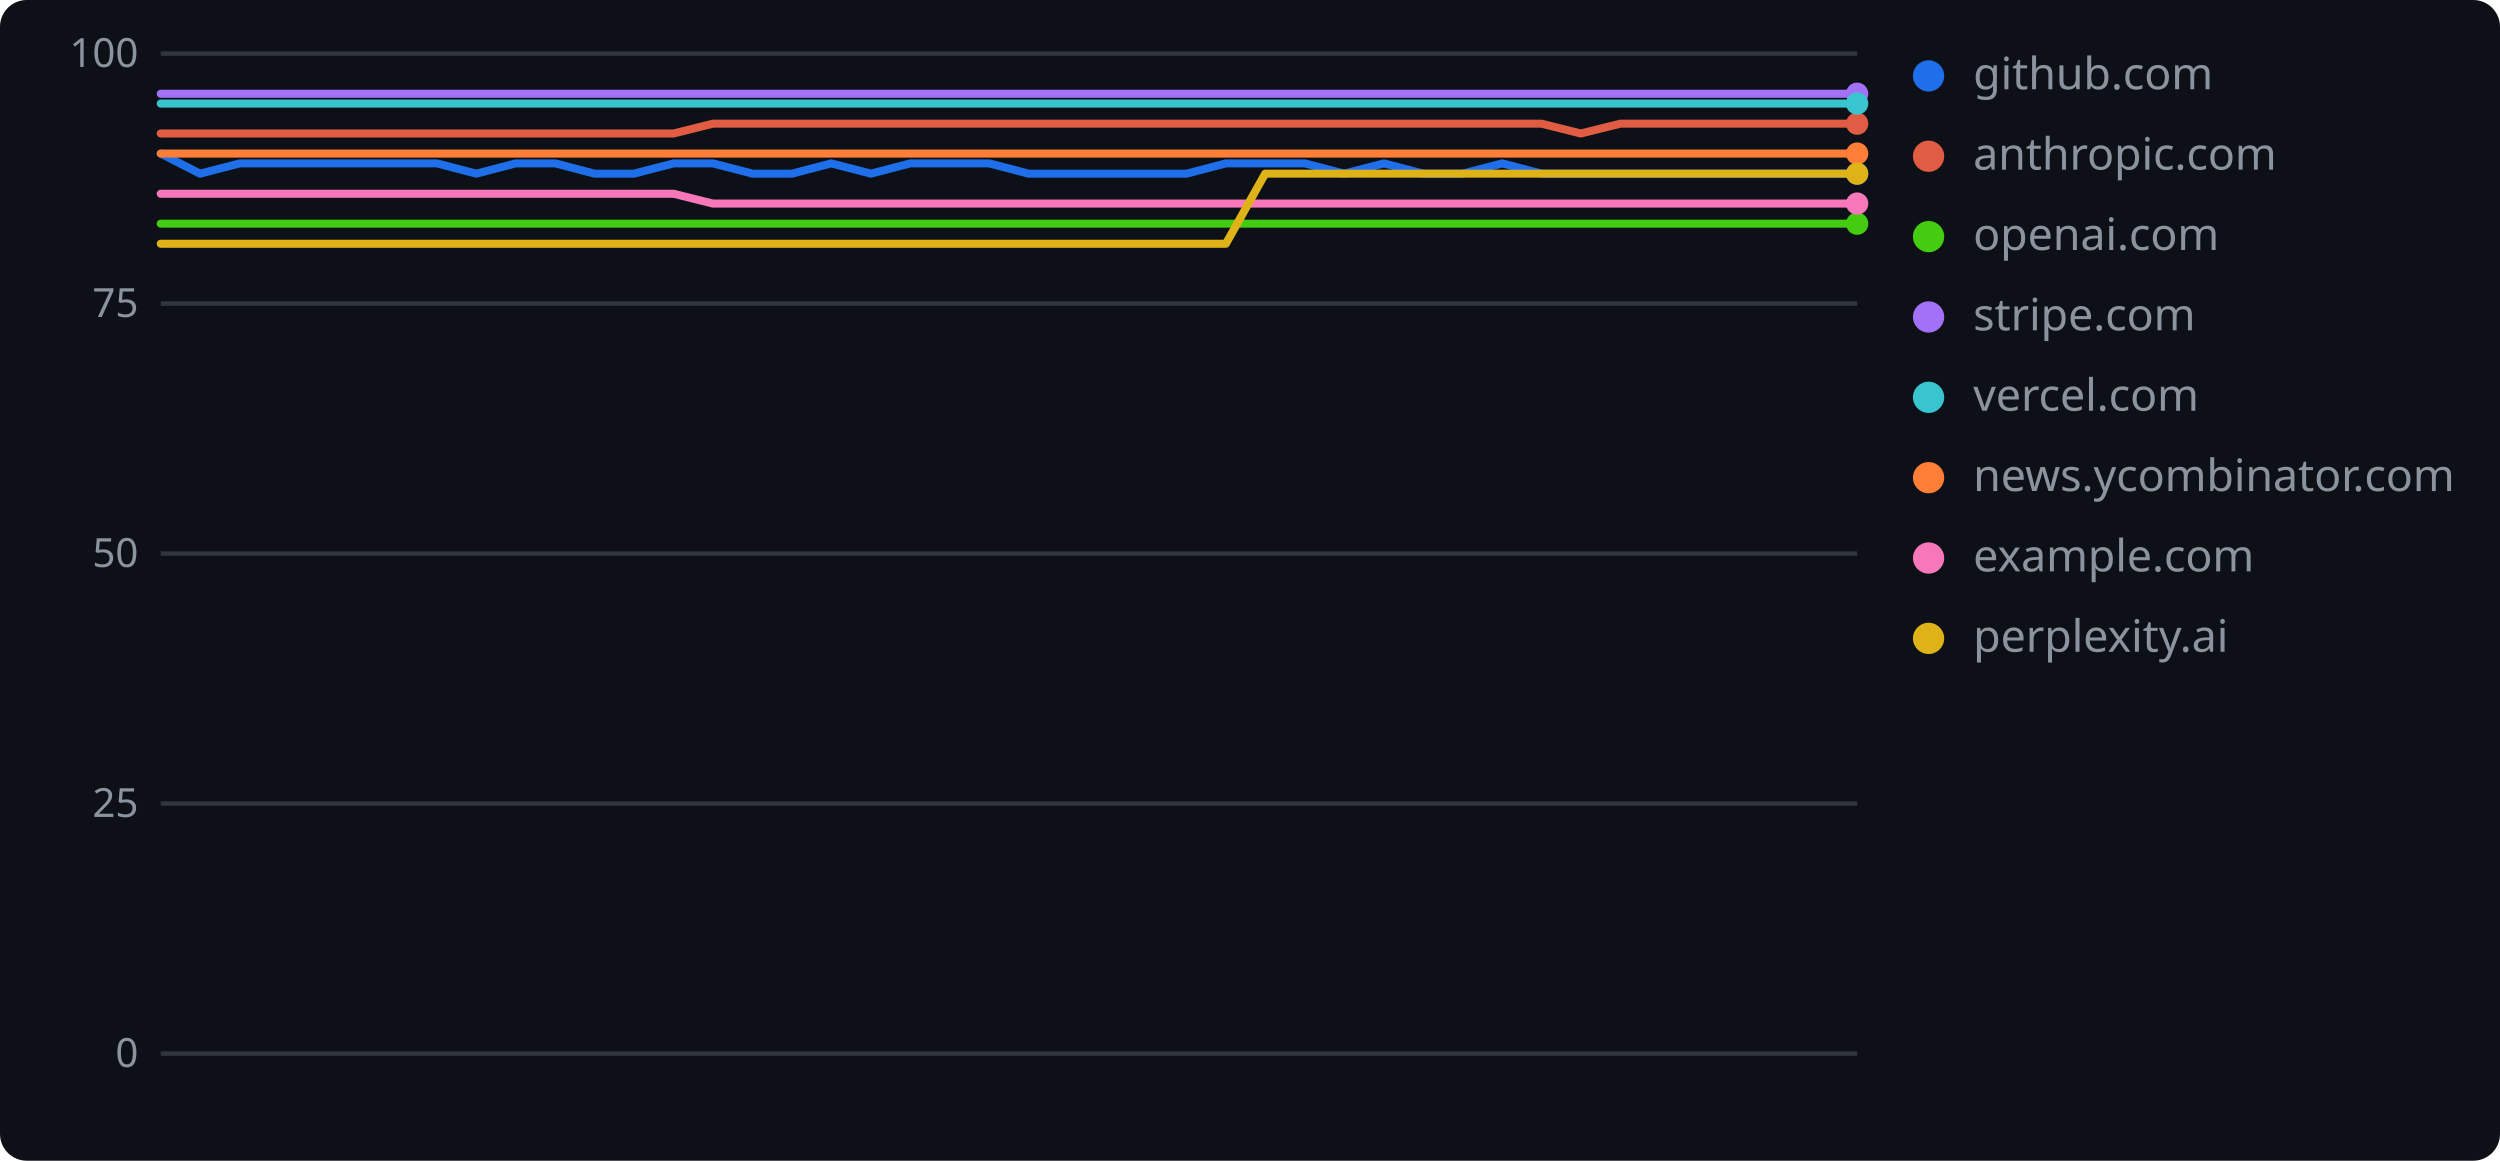
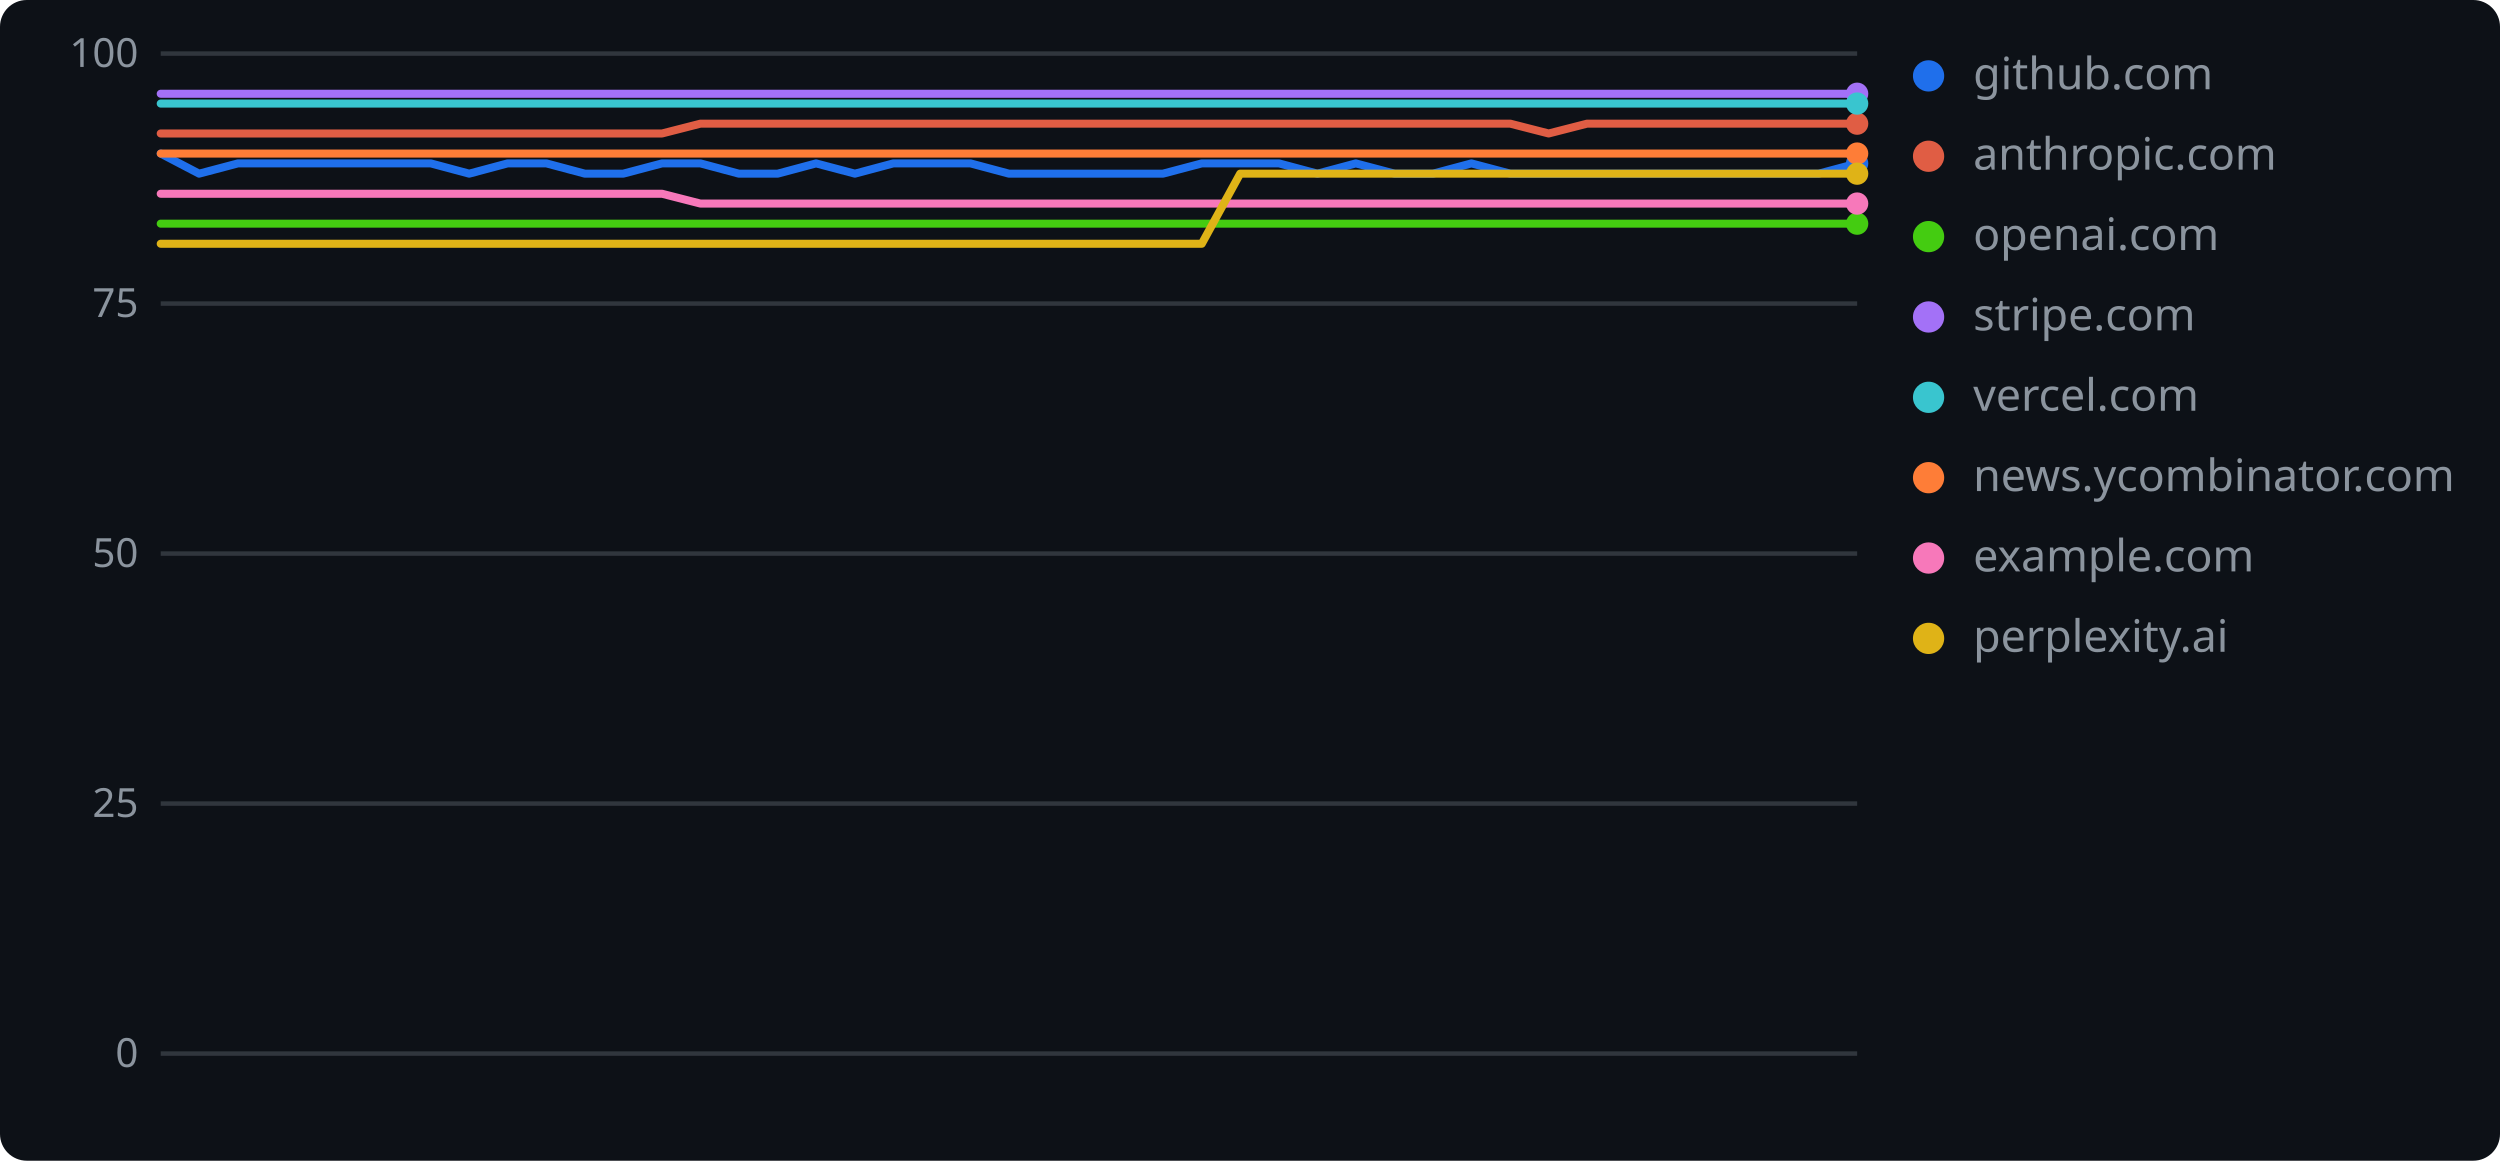
<svg xmlns="http://www.w3.org/2000/svg" width="560" height="260" role="img" aria-label="geolint scores over time">
  <rect width="560" height="260" rx="6" fill="#0d1117" />
  <line x1="36" y1="236.0" x2="416" y2="236.0" stroke="#30363d" stroke-width="1" />
  <text x="31" y="239" text-anchor="end" font-family="Verdana,Geneva,sans-serif" font-size="9" fill="#8b949e">0</text>
  <line x1="36" y1="180.0" x2="416" y2="180.0" stroke="#30363d" stroke-width="1" />
  <text x="31" y="183" text-anchor="end" font-family="Verdana,Geneva,sans-serif" font-size="9" fill="#8b949e">25</text>
  <line x1="36" y1="124.0" x2="416" y2="124.0" stroke="#30363d" stroke-width="1" />
  <text x="31" y="127" text-anchor="end" font-family="Verdana,Geneva,sans-serif" font-size="9" fill="#8b949e">50</text>
  <line x1="36" y1="68.0" x2="416" y2="68.0" stroke="#30363d" stroke-width="1" />
  <text x="31" y="71" text-anchor="end" font-family="Verdana,Geneva,sans-serif" font-size="9" fill="#8b949e">75</text>
  <line x1="36" y1="12.0" x2="416" y2="12.0" stroke="#30363d" stroke-width="1" />
  <text x="31" y="15" text-anchor="end" font-family="Verdana,Geneva,sans-serif" font-size="9" fill="#8b949e">100</text>
-   <polyline points="36.0,34.4 44.8,38.9 53.7,36.6 62.5,36.6 71.3,36.6 80.2,36.6 89.0,36.6 97.9,36.6 106.7,38.9 115.5,36.6 124.4,36.6 133.2,38.9 142.0,38.9 150.9,36.6 159.7,36.6 168.6,38.9 177.4,38.9 186.2,36.6 195.1,38.9 203.9,36.6 212.7,36.6 221.6,36.6 230.4,38.9 239.3,38.9 248.1,38.9 256.9,38.9 265.8,38.9 274.6,36.6 283.4,36.6 292.3,36.6 301.1,38.9 310.0,36.6 318.8,38.9 327.6,38.9 336.5,36.6 345.3,38.9 354.1,38.9 363.0,38.9 371.8,38.9 380.7,38.9 389.5,38.9 398.3,38.9 407.2,38.9 416.0,38.9" fill="none" stroke="#1f6feb" stroke-width="1.8" stroke-linejoin="round" stroke-linecap="round" />
-   <circle cx="416.0" cy="38.9" r="2.5" fill="#1f6feb" />
+   <polyline points="36.0,34.4 44.6,38.9 53.3,36.6 61.9,36.6 70.5,36.6 79.2,36.6 87.8,36.6 96.5,36.6 105.1,38.9 113.7,36.6 122.4,36.6 131.0,38.9 139.6,38.9 148.3,36.6 156.9,36.6 165.5,38.9 174.2,38.9 182.8,36.6 191.5,38.9 200.1,36.6 208.7,36.6 217.4,36.6 226.0,38.9 234.6,38.9 243.3,38.9 251.9,38.9 260.5,38.9 269.2,36.6 277.8,36.6 286.5,36.6 295.1,38.9 303.7,36.6 312.4,38.9 321.0,38.9 329.6,36.6 338.3,38.9 346.9,38.9 355.5,38.9 364.2,38.9 372.8,38.9 381.5,38.9 390.1,38.9 398.7,38.9 407.4,38.9 416.0,36.6" fill="none" stroke="#1f6feb" stroke-width="1.8" stroke-linejoin="round" stroke-linecap="round" />
+   <circle cx="416.0" cy="36.6" r="2.5" fill="#1f6feb" />
  <circle cx="432" cy="17" r="3.5" fill="#1f6feb" />
  <text x="442" y="20" font-family="Verdana,Geneva,sans-serif" font-size="10" fill="#8b949e">github.com</text>
-   <polyline points="36.0,29.9 44.8,29.9 53.7,29.9 62.5,29.9 71.3,29.9 80.2,29.9 89.0,29.9 97.9,29.9 106.7,29.9 115.5,29.9 124.4,29.9 133.2,29.9 142.0,29.9 150.9,29.9 159.7,27.7 168.6,27.7 177.4,27.7 186.2,27.7 195.1,27.7 203.9,27.7 212.7,27.7 221.6,27.7 230.4,27.7 239.3,27.7 248.1,27.7 256.9,27.7 265.8,27.7 274.6,27.7 283.4,27.7 292.3,27.7 301.1,27.7 310.0,27.7 318.8,27.7 327.6,27.7 336.5,27.7 345.3,27.7 354.1,29.9 363.0,27.7 371.8,27.7 380.7,27.7 389.5,27.7 398.3,27.7 407.2,27.7 416.0,27.7" fill="none" stroke="#e05d44" stroke-width="1.8" stroke-linejoin="round" stroke-linecap="round" />
+   <polyline points="36.0,29.9 44.6,29.9 53.3,29.9 61.9,29.9 70.5,29.9 79.2,29.9 87.8,29.9 96.5,29.9 105.1,29.9 113.7,29.9 122.4,29.9 131.0,29.9 139.6,29.9 148.3,29.9 156.9,27.7 165.5,27.7 174.2,27.7 182.8,27.7 191.5,27.7 200.1,27.7 208.7,27.7 217.4,27.7 226.0,27.7 234.6,27.7 243.3,27.7 251.9,27.7 260.5,27.7 269.2,27.7 277.8,27.7 286.5,27.7 295.1,27.7 303.7,27.7 312.4,27.7 321.0,27.7 329.6,27.7 338.3,27.7 346.9,29.9 355.5,27.7 364.2,27.7 372.8,27.7 381.5,27.7 390.1,27.7 398.7,27.7 407.4,27.7 416.0,27.7" fill="none" stroke="#e05d44" stroke-width="1.8" stroke-linejoin="round" stroke-linecap="round" />
  <circle cx="416.0" cy="27.7" r="2.5" fill="#e05d44" />
  <circle cx="432" cy="35" r="3.5" fill="#e05d44" />
  <text x="442" y="38" font-family="Verdana,Geneva,sans-serif" font-size="10" fill="#8b949e">anthropic.com</text>
-   <polyline points="36.0,50.1 44.8,50.1 53.7,50.1 62.5,50.1 71.3,50.1 80.2,50.1 89.0,50.1 97.9,50.1 106.7,50.1 115.5,50.1 124.4,50.1 133.2,50.1 142.0,50.1 150.9,50.1 159.7,50.1 168.6,50.1 177.4,50.1 186.2,50.1 195.1,50.1 203.9,50.1 212.7,50.1 221.6,50.1 230.4,50.1 239.3,50.1 248.1,50.1 256.9,50.1 265.8,50.1 274.6,50.1 283.4,50.1 292.3,50.1 301.1,50.1 310.0,50.1 318.8,50.1 327.6,50.1 336.5,50.1 345.3,50.1 354.1,50.1 363.0,50.1 371.8,50.1 380.7,50.1 389.5,50.1 398.3,50.1 407.2,50.1 416.0,50.1" fill="none" stroke="#4c1" stroke-width="1.8" stroke-linejoin="round" stroke-linecap="round" />
+   <polyline points="36.0,50.1 44.6,50.1 53.3,50.1 61.9,50.1 70.5,50.1 79.2,50.1 87.8,50.1 96.5,50.1 105.1,50.1 113.7,50.1 122.4,50.1 131.0,50.1 139.6,50.1 148.3,50.1 156.9,50.1 165.5,50.1 174.2,50.1 182.8,50.1 191.5,50.1 200.1,50.1 208.7,50.1 217.4,50.1 226.0,50.1 234.6,50.1 243.3,50.1 251.9,50.1 260.5,50.1 269.2,50.1 277.8,50.1 286.5,50.1 295.1,50.1 303.7,50.1 312.4,50.1 321.0,50.1 329.6,50.1 338.3,50.1 346.9,50.1 355.5,50.1 364.2,50.1 372.8,50.1 381.5,50.1 390.1,50.1 398.7,50.1 407.4,50.1 416.0,50.1" fill="none" stroke="#4c1" stroke-width="1.8" stroke-linejoin="round" stroke-linecap="round" />
  <circle cx="416.0" cy="50.1" r="2.5" fill="#4c1" />
  <circle cx="432" cy="53" r="3.5" fill="#4c1" />
  <text x="442" y="56" font-family="Verdana,Geneva,sans-serif" font-size="10" fill="#8b949e">openai.com</text>
-   <polyline points="36.0,21.0 44.8,21.0 53.7,21.0 62.5,21.0 71.3,21.0 80.2,21.0 89.0,21.0 97.9,21.0 106.7,21.0 115.5,21.0 124.4,21.0 133.2,21.0 142.0,21.0 150.9,21.0 159.7,21.0 168.6,21.0 177.4,21.0 186.2,21.0 195.1,21.0 203.9,21.0 212.7,21.0 221.6,21.0 230.4,21.0 239.3,21.0 248.1,21.0 256.9,21.0 265.8,21.0 274.6,21.0 283.4,21.0 292.3,21.0 301.1,21.0 310.0,21.0 318.8,21.0 327.6,21.0 336.5,21.0 345.3,21.0 354.1,21.0 363.0,21.0 371.8,21.0 380.7,21.0 389.5,21.0 398.3,21.0 407.2,21.0 416.0,21.0" fill="none" stroke="#a371f7" stroke-width="1.8" stroke-linejoin="round" stroke-linecap="round" />
+   <polyline points="36.0,21.0 44.6,21.0 53.3,21.0 61.9,21.0 70.5,21.0 79.2,21.0 87.8,21.0 96.5,21.0 105.1,21.0 113.7,21.0 122.4,21.0 131.0,21.0 139.6,21.0 148.3,21.0 156.9,21.0 165.5,21.0 174.2,21.0 182.8,21.0 191.5,21.0 200.1,21.0 208.7,21.0 217.4,21.0 226.0,21.0 234.6,21.0 243.3,21.0 251.9,21.0 260.5,21.0 269.2,21.0 277.8,21.0 286.5,21.0 295.1,21.0 303.7,21.0 312.4,21.0 321.0,21.0 329.6,21.0 338.3,21.0 346.9,21.0 355.5,21.0 364.2,21.0 372.8,21.0 381.5,21.0 390.1,21.0 398.7,21.0 407.4,21.0 416.0,21.0" fill="none" stroke="#a371f7" stroke-width="1.8" stroke-linejoin="round" stroke-linecap="round" />
  <circle cx="416.0" cy="21.0" r="2.5" fill="#a371f7" />
  <circle cx="432" cy="71" r="3.5" fill="#a371f7" />
  <text x="442" y="74" font-family="Verdana,Geneva,sans-serif" font-size="10" fill="#8b949e">stripe.com</text>
-   <polyline points="36.0,23.2 44.8,23.2 53.7,23.2 62.5,23.2 71.3,23.2 80.2,23.2 89.0,23.2 97.9,23.2 106.7,23.2 115.5,23.2 124.4,23.2 133.2,23.2 142.0,23.2 150.9,23.2 159.7,23.2 168.6,23.2 177.4,23.2 186.2,23.2 195.1,23.2 203.9,23.2 212.7,23.2 221.6,23.2 230.4,23.2 239.3,23.2 248.1,23.2 256.9,23.2 265.8,23.2 274.6,23.2 283.4,23.2 292.3,23.2 301.1,23.2 310.0,23.2 318.8,23.2 327.6,23.2 336.5,23.2 345.3,23.2 354.1,23.2 363.0,23.2 371.8,23.2 380.7,23.2 389.5,23.2 398.3,23.2 407.2,23.2 416.0,23.2" fill="none" stroke="#39c5cf" stroke-width="1.8" stroke-linejoin="round" stroke-linecap="round" />
+   <polyline points="36.0,23.2 44.6,23.2 53.3,23.2 61.9,23.2 70.5,23.2 79.2,23.2 87.8,23.2 96.5,23.2 105.1,23.2 113.7,23.2 122.4,23.2 131.0,23.2 139.6,23.2 148.3,23.2 156.9,23.2 165.5,23.2 174.2,23.2 182.8,23.2 191.5,23.2 200.1,23.2 208.7,23.2 217.4,23.2 226.0,23.2 234.6,23.2 243.3,23.2 251.9,23.2 260.5,23.2 269.2,23.2 277.8,23.2 286.5,23.2 295.1,23.2 303.7,23.2 312.4,23.2 321.0,23.2 329.6,23.2 338.3,23.2 346.9,23.2 355.5,23.2 364.2,23.2 372.8,23.2 381.5,23.2 390.1,23.2 398.7,23.2 407.4,23.2 416.0,23.2" fill="none" stroke="#39c5cf" stroke-width="1.8" stroke-linejoin="round" stroke-linecap="round" />
  <circle cx="416.0" cy="23.2" r="2.5" fill="#39c5cf" />
  <circle cx="432" cy="89" r="3.5" fill="#39c5cf" />
  <text x="442" y="92" font-family="Verdana,Geneva,sans-serif" font-size="10" fill="#8b949e">vercel.com</text>
-   <polyline points="36.0,34.4 44.8,34.4 53.7,34.4 62.5,34.4 71.3,34.4 80.2,34.4 89.0,34.4 97.9,34.4 106.7,34.4 115.5,34.4 124.4,34.4 133.2,34.4 142.0,34.4 150.9,34.4 159.7,34.4 168.6,34.4 177.4,34.4 186.2,34.4 195.1,34.4 203.9,34.4 212.7,34.4 221.6,34.4 230.4,34.4 239.3,34.4 248.1,34.4 256.9,34.4 265.8,34.4 274.6,34.4 283.4,34.4 292.3,34.4 301.1,34.4 310.0,34.4 318.8,34.4 327.6,34.4 336.5,34.4 345.3,34.4 354.1,34.4 363.0,34.4 371.8,34.4 380.7,34.4 389.5,34.4 398.3,34.4 407.2,34.4 416.0,34.4" fill="none" stroke="#fe7d37" stroke-width="1.8" stroke-linejoin="round" stroke-linecap="round" />
+   <polyline points="36.0,34.4 44.6,34.4 53.3,34.4 61.9,34.4 70.5,34.4 79.2,34.4 87.8,34.4 96.5,34.4 105.1,34.4 113.7,34.4 122.4,34.4 131.0,34.4 139.6,34.4 148.3,34.4 156.9,34.4 165.5,34.4 174.2,34.4 182.8,34.4 191.5,34.4 200.1,34.4 208.7,34.4 217.4,34.4 226.0,34.4 234.6,34.4 243.3,34.4 251.9,34.4 260.5,34.4 269.2,34.4 277.8,34.4 286.5,34.4 295.1,34.4 303.7,34.4 312.4,34.4 321.0,34.4 329.6,34.4 338.3,34.4 346.9,34.4 355.5,34.4 364.2,34.4 372.8,34.4 381.5,34.4 390.1,34.4 398.7,34.4 407.4,34.4 416.0,34.4" fill="none" stroke="#fe7d37" stroke-width="1.8" stroke-linejoin="round" stroke-linecap="round" />
  <circle cx="416.0" cy="34.4" r="2.5" fill="#fe7d37" />
  <circle cx="432" cy="107" r="3.5" fill="#fe7d37" />
  <text x="442" y="110" font-family="Verdana,Geneva,sans-serif" font-size="10" fill="#8b949e">news.ycombinator.com</text>
-   <polyline points="36.0,43.4 44.8,43.4 53.7,43.4 62.5,43.4 71.3,43.4 80.2,43.4 89.0,43.4 97.9,43.4 106.7,43.4 115.5,43.4 124.4,43.4 133.2,43.4 142.0,43.4 150.9,43.4 159.7,45.6 168.6,45.6 177.4,45.6 186.2,45.6 195.1,45.6 203.9,45.6 212.7,45.6 221.6,45.6 230.4,45.6 239.3,45.6 248.1,45.6 256.9,45.6 265.8,45.6 274.6,45.6 283.4,45.6 292.3,45.6 301.1,45.6 310.0,45.6 318.8,45.6 327.6,45.6 336.5,45.6 345.3,45.6 354.1,45.6 363.0,45.6 371.8,45.6 380.7,45.6 389.5,45.6 398.3,45.6 407.2,45.6 416.0,45.6" fill="none" stroke="#f778ba" stroke-width="1.8" stroke-linejoin="round" stroke-linecap="round" />
+   <polyline points="36.0,43.4 44.6,43.4 53.3,43.4 61.9,43.4 70.5,43.4 79.2,43.4 87.8,43.4 96.5,43.4 105.1,43.4 113.7,43.4 122.4,43.4 131.0,43.4 139.6,43.4 148.3,43.4 156.9,45.6 165.5,45.6 174.2,45.6 182.8,45.6 191.5,45.6 200.1,45.6 208.7,45.6 217.4,45.6 226.0,45.6 234.6,45.6 243.3,45.6 251.9,45.6 260.5,45.6 269.2,45.6 277.8,45.6 286.5,45.6 295.1,45.6 303.7,45.6 312.4,45.6 321.0,45.6 329.6,45.6 338.3,45.6 346.9,45.6 355.5,45.6 364.2,45.6 372.8,45.6 381.5,45.6 390.1,45.6 398.7,45.6 407.4,45.6 416.0,45.6" fill="none" stroke="#f778ba" stroke-width="1.8" stroke-linejoin="round" stroke-linecap="round" />
  <circle cx="416.0" cy="45.6" r="2.5" fill="#f778ba" />
  <circle cx="432" cy="125" r="3.5" fill="#f778ba" />
  <text x="442" y="128" font-family="Verdana,Geneva,sans-serif" font-size="10" fill="#8b949e">example.com</text>
-   <polyline points="36.0,54.6 44.8,54.6 53.7,54.6 62.5,54.6 71.3,54.6 80.2,54.6 89.0,54.6 97.9,54.6 106.7,54.6 115.5,54.6 124.4,54.6 133.2,54.6 142.0,54.6 150.9,54.6 159.7,54.6 168.6,54.6 177.4,54.6 186.2,54.6 195.1,54.6 203.9,54.6 212.7,54.6 221.6,54.6 230.4,54.6 239.3,54.6 248.1,54.6 256.9,54.6 265.8,54.6 274.6,54.6 283.4,38.9 292.3,38.9 301.1,38.9 310.0,38.9 318.8,38.9 327.6,38.9 336.5,38.9 345.3,38.9 354.1,38.9 363.0,38.9 371.8,38.9 380.7,38.9 389.5,38.9 398.3,38.9 407.2,38.9 416.0,38.9" fill="none" stroke="#dfb317" stroke-width="1.8" stroke-linejoin="round" stroke-linecap="round" />
+   <polyline points="36.0,54.6 44.6,54.6 53.3,54.6 61.9,54.6 70.5,54.6 79.2,54.6 87.8,54.6 96.5,54.6 105.1,54.6 113.7,54.6 122.4,54.6 131.0,54.6 139.6,54.6 148.3,54.6 156.9,54.6 165.5,54.6 174.2,54.6 182.8,54.6 191.5,54.6 200.1,54.6 208.7,54.6 217.4,54.6 226.0,54.6 234.6,54.6 243.3,54.6 251.9,54.6 260.5,54.6 269.2,54.6 277.8,38.9 286.5,38.9 295.1,38.9 303.7,38.9 312.4,38.9 321.0,38.9 329.6,38.9 338.3,38.9 346.9,38.9 355.5,38.9 364.2,38.9 372.8,38.9 381.5,38.9 390.1,38.9 398.7,38.9 407.4,38.9 416.0,38.9" fill="none" stroke="#dfb317" stroke-width="1.8" stroke-linejoin="round" stroke-linecap="round" />
  <circle cx="416.0" cy="38.9" r="2.5" fill="#dfb317" />
  <circle cx="432" cy="143" r="3.5" fill="#dfb317" />
  <text x="442" y="146" font-family="Verdana,Geneva,sans-serif" font-size="10" fill="#8b949e">perplexity.ai</text>
</svg>
